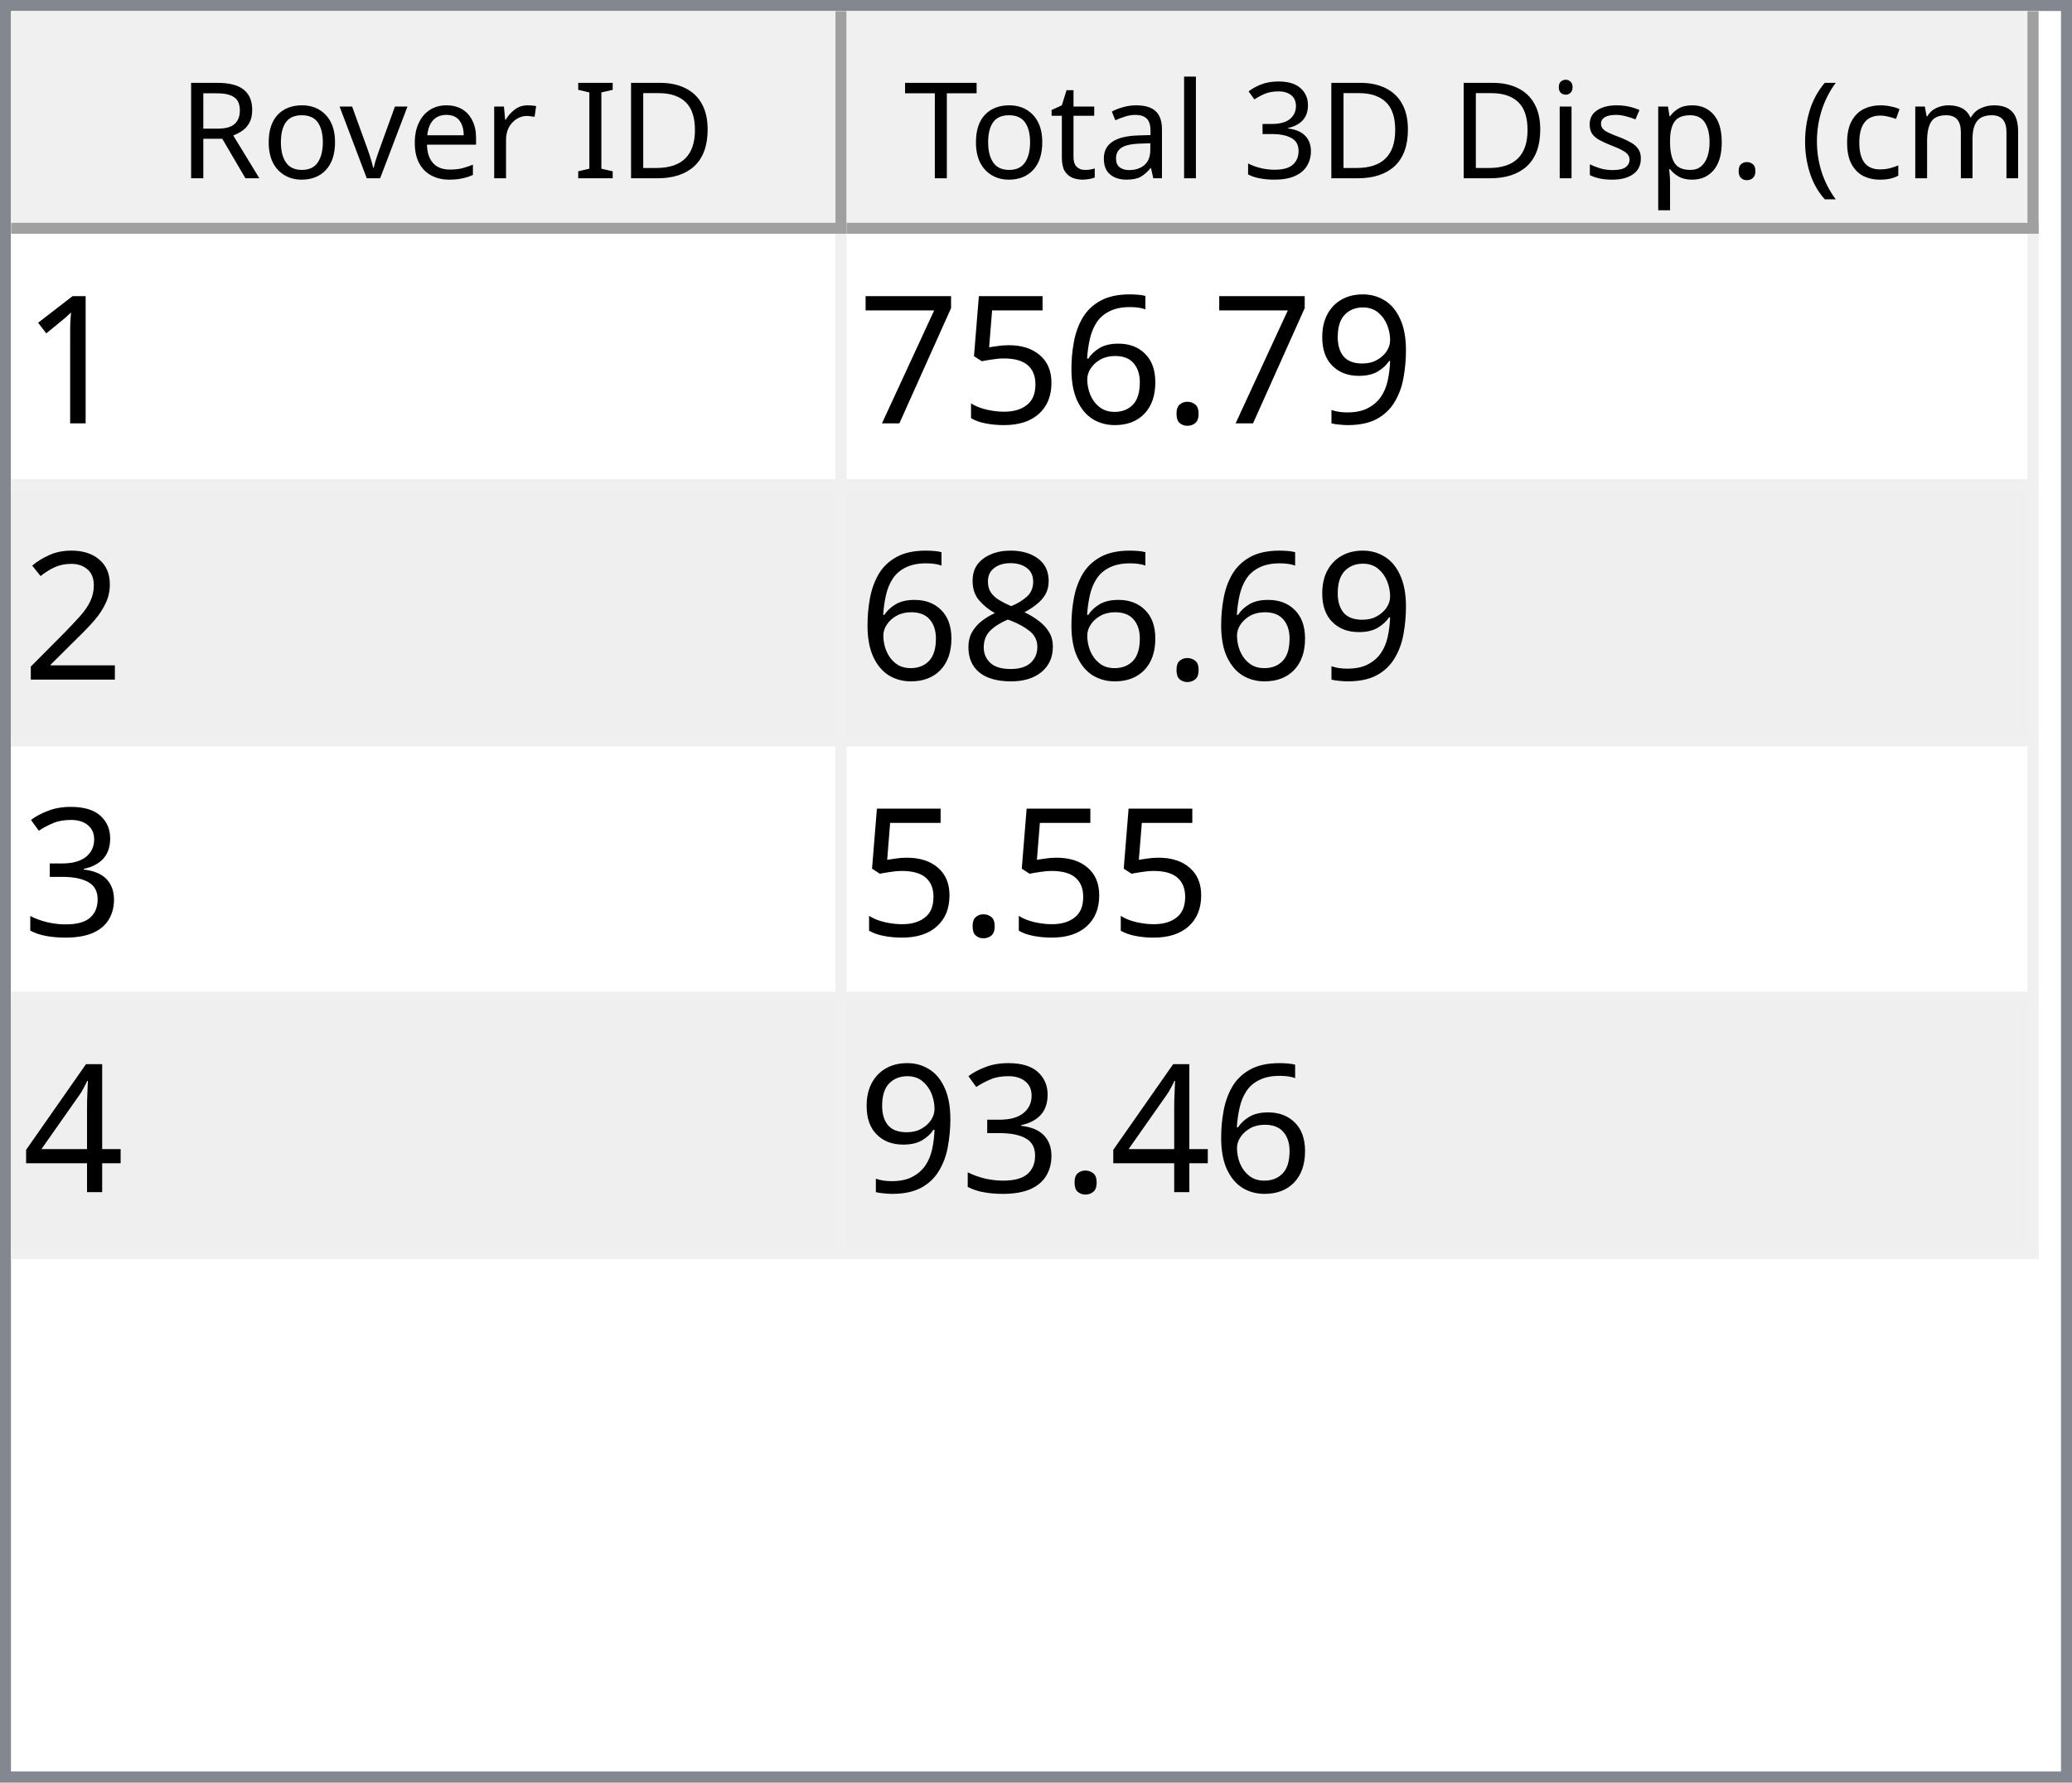
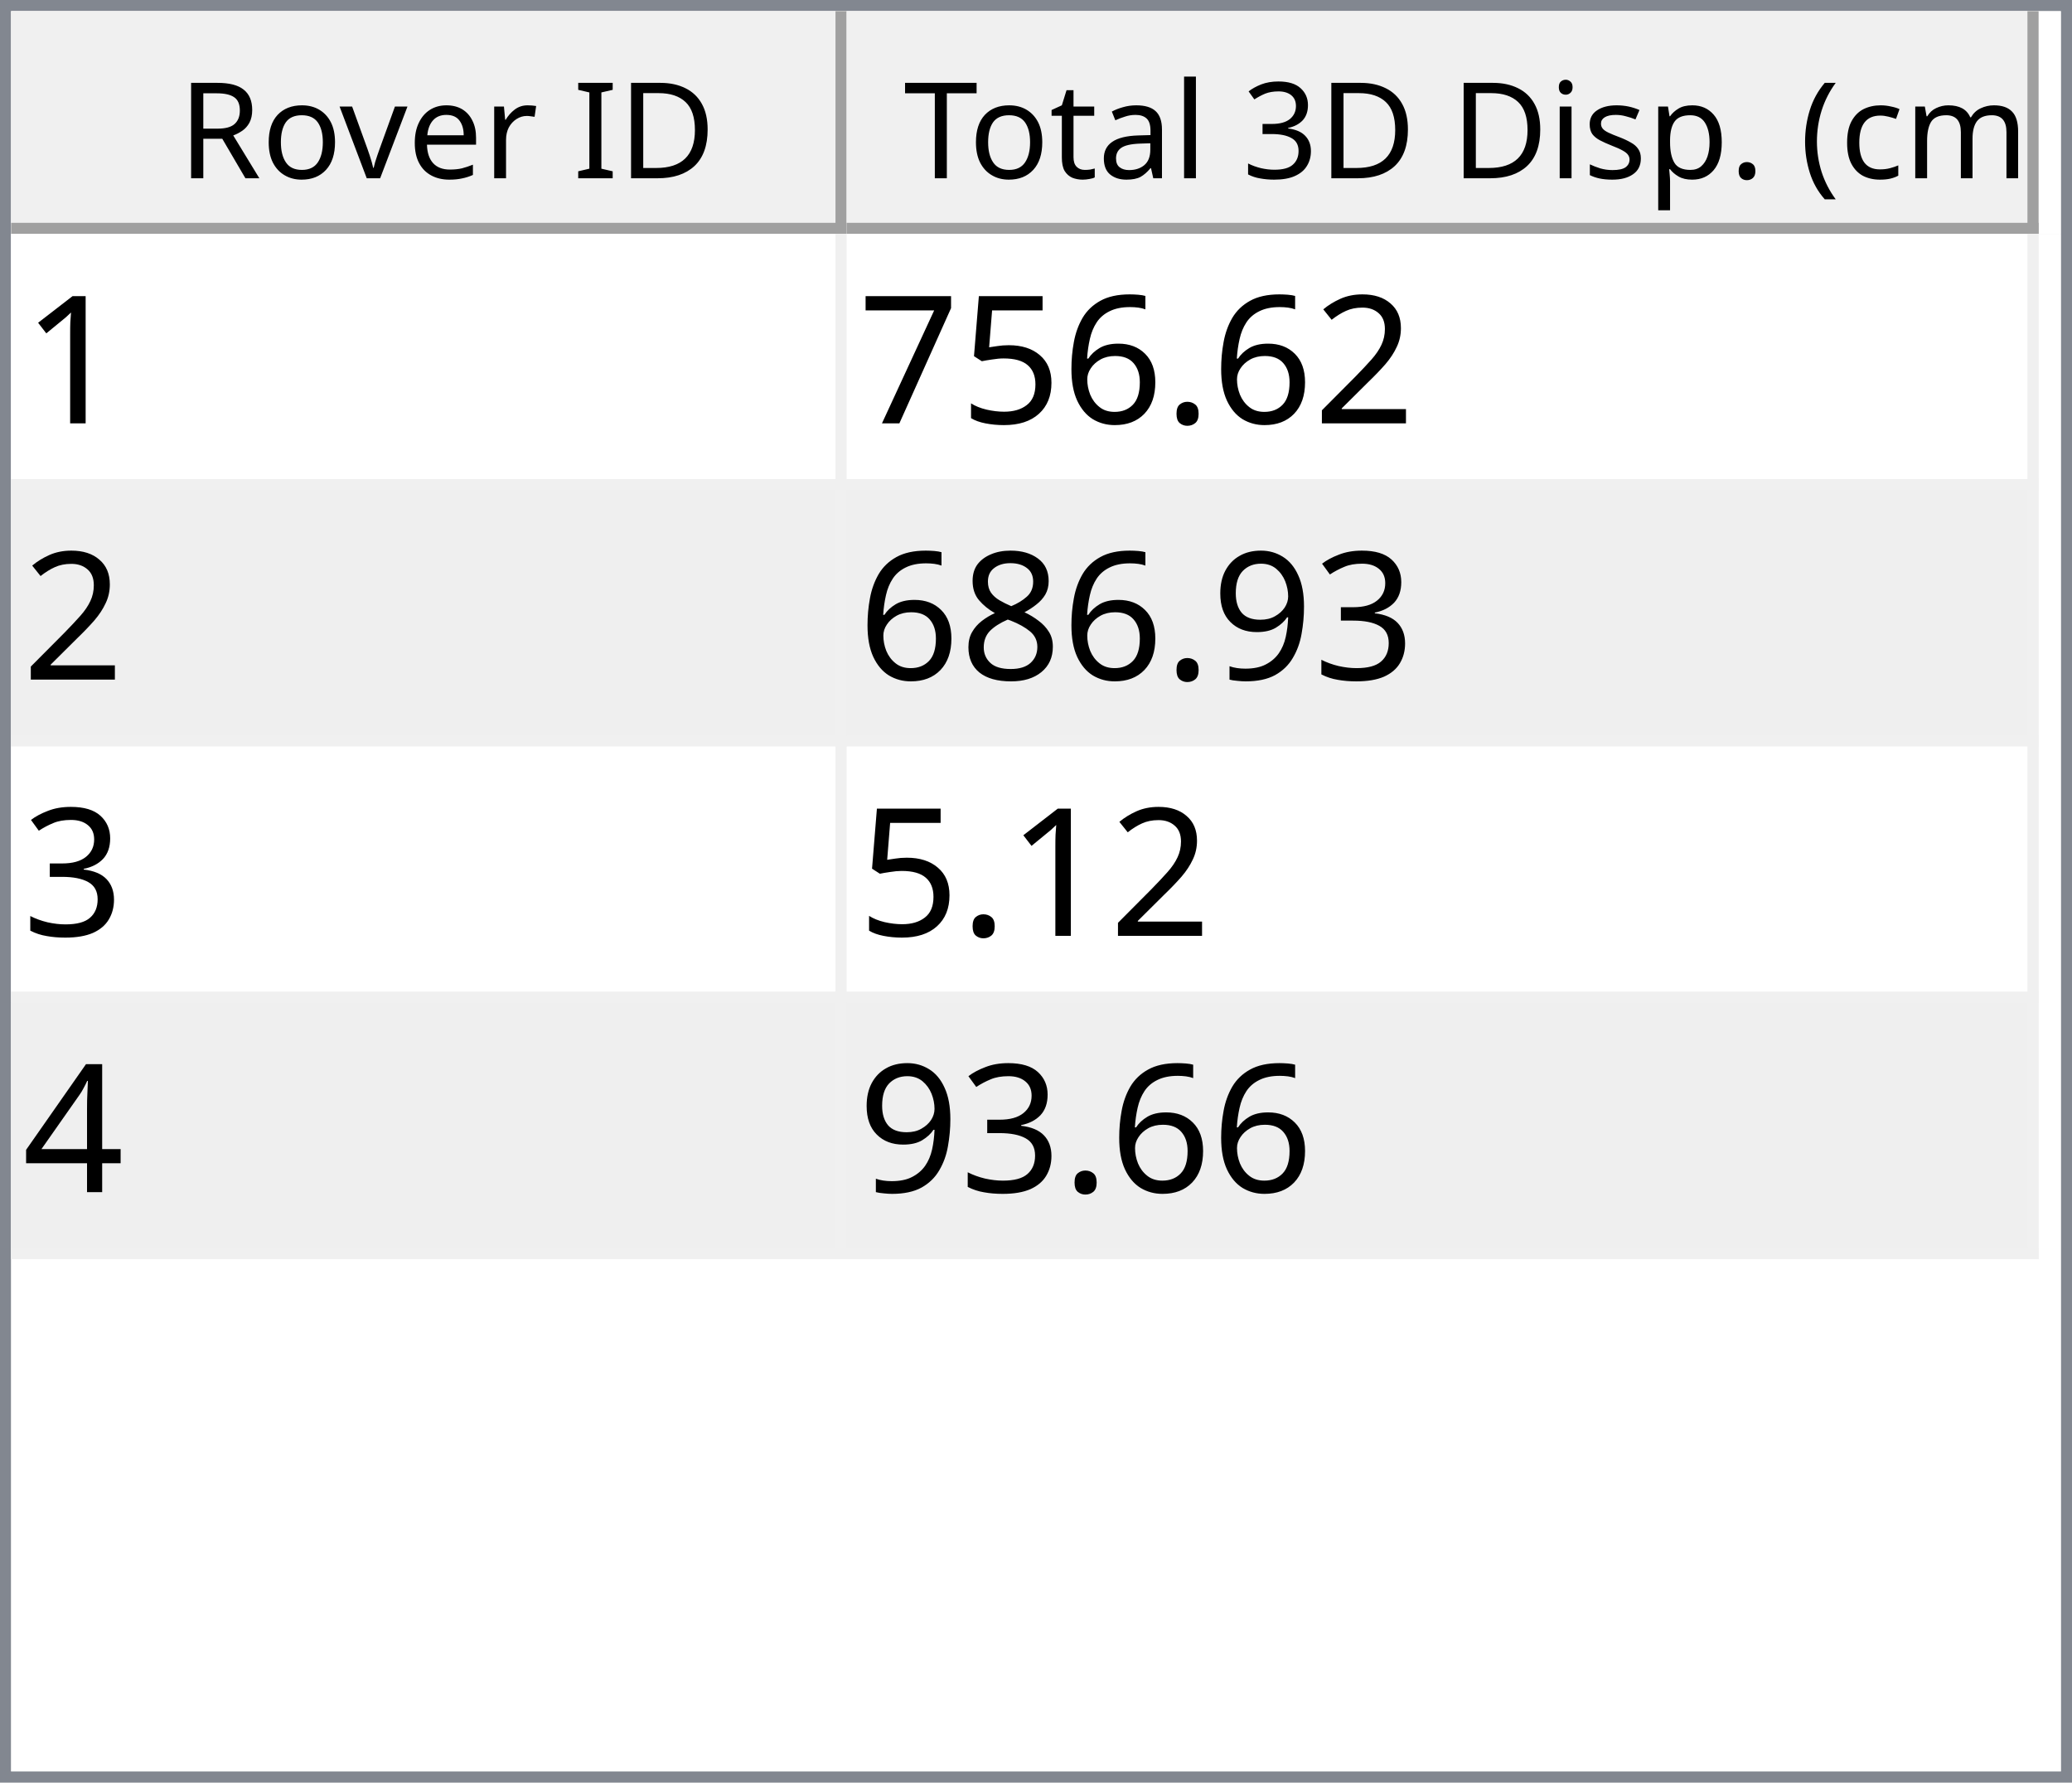
<svg xmlns="http://www.w3.org/2000/svg" style="fill-opacity:1; color-rendering:auto; color-interpolation:auto; text-rendering:auto; stroke:black; stroke-linecap:square; stroke-miterlimit:10; shape-rendering:auto; stroke-opacity:1; fill:black; stroke-dasharray:none; font-weight:normal; stroke-width:1; font-family:'Dialog'; font-style:normal; stroke-linejoin:miter; font-size:12px; stroke-dashoffset:0; image-rendering:auto;" width="186" height="160">
  <defs id="genericDefs" />
  <g>
    <defs id="defs1">
      <clipPath clipPathUnits="userSpaceOnUse" id="clipPath1">
        <path d="M0 0 L186 0 L186 160 L0 160 L0 0 Z" />
      </clipPath>
      <clipPath clipPathUnits="userSpaceOnUse" id="clipPath2">
        <path d="M0 0 L0 160 L186 160 L186 0 Z" />
      </clipPath>
      <clipPath clipPathUnits="userSpaceOnUse" id="clipPath3">
        <path d="M0 0 L0 20 L184 20 L184 0 Z" />
      </clipPath>
      <clipPath clipPathUnits="userSpaceOnUse" id="clipPath4">
        <path d="M0 0 L0 20 L75 20 L75 0 Z" />
      </clipPath>
      <clipPath clipPathUnits="userSpaceOnUse" id="clipPath5">
        <path d="M1 1 L1 19 L74 19 L74 1 Z" />
      </clipPath>
      <clipPath clipPathUnits="userSpaceOnUse" id="clipPath6">
        <path d="M0 0 L0 18 L73 18 L73 0 Z" />
      </clipPath>
      <clipPath clipPathUnits="userSpaceOnUse" id="clipPath7">
        <path d="M-0.5 -0.5 L-0.5 19.5 L74.5 19.5 L74.5 -0.5 Z" />
      </clipPath>
      <clipPath clipPathUnits="userSpaceOnUse" id="clipPath8">
        <path d="M0 0 L0 20 L107 20 L107 0 Z" />
      </clipPath>
      <clipPath clipPathUnits="userSpaceOnUse" id="clipPath9">
        <path d="M1 1 L1 19 L106 19 L106 1 Z" />
      </clipPath>
      <clipPath clipPathUnits="userSpaceOnUse" id="clipPath10">
        <path d="M0 0 L0 18 L105 18 L105 0 Z" />
      </clipPath>
      <clipPath clipPathUnits="userSpaceOnUse" id="clipPath11">
        <path d="M-0.5 -0.5 L-0.5 19.5 L106.5 19.5 L106.5 -0.5 Z" />
      </clipPath>
      <clipPath clipPathUnits="userSpaceOnUse" id="clipPath12">
        <path d="M0 0 L0 138 L184 138 L184 0 Z" />
      </clipPath>
      <clipPath clipPathUnits="userSpaceOnUse" id="clipPath13">
        <path d="M0 0 L0 92 L182 92 L182 0 Z" />
      </clipPath>
      <clipPath clipPathUnits="userSpaceOnUse" id="clipPath14">
        <path d="M-0.5 -0.5 L-0.5 91.5 L181.5 91.5 L181.5 -0.5 Z" />
      </clipPath>
      <clipPath clipPathUnits="userSpaceOnUse" id="clipPath15">
        <path d="M0 0 L0 22 L74 22 L74 0 Z" />
      </clipPath>
      <clipPath clipPathUnits="userSpaceOnUse" id="clipPath16">
        <path d="M0 0 L0 22 L106 22 L106 0 Z" />
      </clipPath>
      <font horiz-adv-x="64.551" id="font1">
        <font-face ascent="107.91" descent="25.098" units-per-em="100" style="font-style:normal; font-family:Segoe UI; font-weight:normal;" />
        <missing-glyph horiz-adv-x="64.551" d="M8.109 0 L8.109 68.266 L56.453 68.266 L56.453 0 L8.109 0 ZM15.328 7.234 L49.219 7.234 L49.219 61.031 L15.328 61.031 L15.328 7.234 Z" />
        <glyph unicode="D" horiz-adv-x="70.117" d="M9.188 0 L9.188 70.016 L28.516 70.016 Q65.531 70.016 65.531 35.891 Q65.531 19.672 55.25 9.836 Q44.969 0 27.734 0 L9.188 0 ZM17.391 62.594 L17.391 7.422 L27.828 7.422 Q41.609 7.422 49.273 14.797 Q56.938 22.172 56.938 35.688 Q56.938 62.594 28.328 62.594 L17.391 62.594 Z" />
        <glyph unicode="I" horiz-adv-x="26.611" d="M17.391 0 L9.188 0 L9.188 70.016 L17.391 70.016 L17.391 0 Z" />
        <glyph unicode=" " horiz-adv-x="27.393" d="" />
        <glyph unicode="r" horiz-adv-x="34.766" d="M34.188 41.891 Q32.078 43.5 28.125 43.5 Q23 43.5 19.555 38.672 Q16.109 33.844 16.109 25.484 L16.109 0 L8.109 0 L8.109 50 L16.109 50 L16.109 39.703 L16.312 39.703 Q18.016 44.969 21.531 47.922 Q25.047 50.875 29.391 50.875 Q32.516 50.875 34.188 50.203 L34.188 41.891 Z" />
        <glyph unicode="e" horiz-adv-x="52.295" d="M48.297 23 L12.984 23 Q13.188 14.656 17.484 10.109 Q21.781 5.562 29.297 5.562 Q37.75 5.562 44.828 11.141 L44.828 3.609 Q38.234 -1.172 27.391 -1.172 Q16.797 -1.172 10.742 5.641 Q4.688 12.453 4.688 24.812 Q4.688 36.469 11.305 43.82 Q17.922 51.172 27.734 51.172 Q37.547 51.172 42.922 44.828 Q48.297 38.484 48.297 27.203 L48.297 23 ZM40.094 29.781 Q40.047 36.719 36.75 40.578 Q33.453 44.438 27.594 44.438 Q21.922 44.438 17.969 40.383 Q14.016 36.328 13.094 29.781 L40.094 29.781 Z" />
        <glyph unicode="v" horiz-adv-x="47.9" d="M47.406 50 L27.484 0 L19.625 0 L0.688 50 L9.469 50 L22.172 13.672 Q23.578 9.672 23.922 6.688 L24.125 6.688 Q24.609 10.453 25.688 13.484 L38.969 50 L47.406 50 Z" />
        <glyph unicode="o" horiz-adv-x="58.594" d="M29 -1.172 Q17.922 -1.172 11.305 5.836 Q4.688 12.844 4.688 24.422 Q4.688 37.016 11.57 44.094 Q18.453 51.172 30.172 51.172 Q41.359 51.172 47.633 44.289 Q53.906 37.406 53.906 25.203 Q53.906 13.234 47.141 6.031 Q40.375 -1.172 29 -1.172 ZM29.594 44.438 Q21.875 44.438 17.383 39.188 Q12.891 33.938 12.891 24.703 Q12.891 15.828 17.43 10.695 Q21.969 5.562 29.594 5.562 Q37.359 5.562 41.531 10.594 Q45.703 15.625 45.703 24.906 Q45.703 34.281 41.531 39.359 Q37.359 44.438 29.594 44.438 Z" />
        <glyph unicode="R" horiz-adv-x="59.814" d="M59.375 0 L49.609 0 L37.891 19.625 Q36.281 22.359 34.766 24.289 Q33.25 26.219 31.664 27.438 Q30.078 28.656 28.25 29.219 Q26.422 29.781 24.125 29.781 L17.391 29.781 L17.391 0 L9.188 0 L9.188 70.016 L30.078 70.016 Q34.672 70.016 38.555 68.867 Q42.438 67.719 45.289 65.375 Q48.141 63.031 49.758 59.547 Q51.375 56.062 51.375 51.375 Q51.375 47.703 50.273 44.656 Q49.172 41.609 47.148 39.211 Q45.125 36.812 42.266 35.133 Q39.406 33.453 35.844 32.516 L35.844 32.328 Q37.594 31.547 38.891 30.547 Q40.188 29.547 41.359 28.18 Q42.531 26.812 43.68 25.078 Q44.828 23.344 46.234 21.047 L59.375 0 ZM17.391 62.594 L17.391 37.203 L28.516 37.203 Q31.594 37.203 34.203 38.133 Q36.812 39.062 38.719 40.797 Q40.625 42.531 41.703 45.047 Q42.781 47.562 42.781 50.688 Q42.781 56.297 39.141 59.445 Q35.5 62.594 28.609 62.594 L17.391 62.594 Z" />
        <glyph unicode=")" horiz-adv-x="30.176" d="M8.297 -15.922 L1.172 -15.922 Q16.406 2.344 16.406 26.812 Q16.406 51.469 1.078 70.016 L8.297 70.016 Q23.531 52.156 23.531 26.703 Q23.531 1.375 8.297 -15.922 Z" />
        <glyph unicode="m" horiz-adv-x="86.133" d="M79.109 0 L71.094 0 L71.094 28.719 Q71.094 37.016 68.531 40.727 Q65.969 44.438 59.906 44.438 Q54.781 44.438 51.195 39.75 Q47.609 35.062 47.609 28.516 L47.609 0 L39.594 0 L39.594 29.688 Q39.594 44.438 28.219 44.438 Q22.953 44.438 19.531 40.016 Q16.109 35.594 16.109 28.516 L16.109 0 L8.109 0 L8.109 50 L16.109 50 L16.109 42.094 L16.312 42.094 Q21.625 51.172 31.844 51.172 Q36.969 51.172 40.773 48.312 Q44.578 45.453 46 40.828 Q51.562 51.172 62.594 51.172 Q79.109 51.172 79.109 30.812 L79.109 0 Z" />
        <glyph unicode="c" horiz-adv-x="46.191" d="M42.188 2.297 Q36.422 -1.172 28.516 -1.172 Q17.828 -1.172 11.258 5.789 Q4.688 12.75 4.688 23.828 Q4.688 36.188 11.766 43.68 Q18.844 51.172 30.672 51.172 Q37.25 51.172 42.281 48.734 L42.281 40.531 Q36.719 44.438 30.375 44.438 Q22.703 44.438 17.797 38.945 Q12.891 33.453 12.891 24.516 Q12.891 15.719 17.508 10.641 Q22.125 5.562 29.891 5.562 Q36.422 5.562 42.188 9.906 L42.188 2.297 Z" />
        <glyph unicode="(" horiz-adv-x="30.176" d="M29.109 -15.922 L21.969 -15.922 Q6.844 1.375 6.844 26.703 Q6.844 52.156 21.969 70.016 L29.203 70.016 Q13.875 51.469 13.875 26.812 Q13.875 2.344 29.109 -15.922 Z" />
        <glyph unicode="." horiz-adv-x="21.68" d="M10.891 -1.078 Q8.641 -1.078 7.055 0.539 Q5.469 2.156 5.469 4.391 Q5.469 6.641 7.055 8.273 Q8.641 9.906 10.891 9.906 Q13.188 9.906 14.797 8.273 Q16.406 6.641 16.406 4.391 Q16.406 2.156 14.797 0.539 Q13.188 -1.078 10.891 -1.078 Z" />
        <glyph unicode="p" horiz-adv-x="58.789" d="M16.312 7.234 L16.109 7.234 L16.109 -23 L8.109 -23 L8.109 50 L16.109 50 L16.109 41.219 L16.312 41.219 Q22.219 51.172 33.594 51.172 Q43.266 51.172 48.688 44.461 Q54.109 37.75 54.109 26.469 Q54.109 13.922 48 6.375 Q41.891 -1.172 31.297 -1.172 Q21.578 -1.172 16.312 7.234 ZM16.109 27.391 L16.109 20.406 Q16.109 14.203 20.141 9.883 Q24.172 5.562 30.375 5.562 Q37.641 5.562 41.773 11.133 Q45.906 16.703 45.906 26.609 Q45.906 34.969 42.047 39.703 Q38.188 44.438 31.594 44.438 Q24.609 44.438 20.359 39.578 Q16.109 34.719 16.109 27.391 Z" />
        <glyph unicode="s" horiz-adv-x="42.432" d="M5.078 1.812 L5.078 10.406 Q11.625 5.562 19.484 5.562 Q30.031 5.562 30.031 12.594 Q30.031 14.594 29.125 15.992 Q28.219 17.391 26.68 18.461 Q25.141 19.531 23.07 20.383 Q21 21.234 18.609 22.172 Q15.281 23.484 12.766 24.828 Q10.25 26.172 8.57 27.859 Q6.891 29.547 6.031 31.695 Q5.172 33.844 5.172 36.719 Q5.172 40.234 6.789 42.945 Q8.406 45.656 11.086 47.484 Q13.766 49.312 17.211 50.242 Q20.656 51.172 24.312 51.172 Q30.812 51.172 35.938 48.922 L35.938 40.828 Q30.422 44.438 23.25 44.438 Q21 44.438 19.195 43.922 Q17.391 43.406 16.094 42.477 Q14.797 41.547 14.086 40.258 Q13.375 38.969 13.375 37.406 Q13.375 35.453 14.086 34.133 Q14.797 32.812 16.164 31.789 Q17.531 30.766 19.484 29.938 Q21.438 29.109 23.922 28.125 Q27.25 26.859 29.883 25.516 Q32.516 24.172 34.375 22.484 Q36.234 20.797 37.234 18.602 Q38.234 16.406 38.234 13.375 Q38.234 9.672 36.602 6.938 Q34.969 4.203 32.234 2.398 Q29.5 0.594 25.93 -0.289 Q22.359 -1.172 18.453 -1.172 Q10.75 -1.172 5.078 1.812 Z" />
        <glyph unicode="i" horiz-adv-x="24.219" d="M12.203 62.703 Q10.062 62.703 8.547 64.164 Q7.031 65.625 7.031 67.875 Q7.031 70.125 8.547 71.609 Q10.062 73.094 12.203 73.094 Q14.406 73.094 15.945 71.609 Q17.484 70.125 17.484 67.875 Q17.484 65.719 15.945 64.211 Q14.406 62.703 12.203 62.703 ZM16.109 0 L8.109 0 L8.109 50 L16.109 50 L16.109 0 Z" />
        <glyph unicode="3" horiz-adv-x="53.906" d="M46.531 19.828 Q46.531 15.094 44.75 11.211 Q42.969 7.328 39.719 4.57 Q36.469 1.812 31.93 0.297 Q27.391 -1.219 21.922 -1.219 Q11.922 -1.219 6 2.594 L6 11.188 Q13.094 5.609 22.219 5.609 Q25.875 5.609 28.828 6.539 Q31.781 7.469 33.906 9.227 Q36.031 10.984 37.18 13.477 Q38.328 15.969 38.328 19.094 Q38.328 32.812 18.797 32.812 L12.984 32.812 L12.984 39.594 L18.5 39.594 Q35.797 39.594 35.797 52.484 Q35.797 64.406 22.609 64.406 Q15.188 64.406 8.688 59.422 L8.688 67.188 Q15.375 71.188 24.609 71.188 Q29 71.188 32.57 69.969 Q36.141 68.75 38.68 66.555 Q41.219 64.359 42.609 61.281 Q44 58.203 44 54.5 Q44 40.672 30.031 36.719 L30.031 36.531 Q33.594 36.141 36.625 34.797 Q39.656 33.453 41.852 31.305 Q44.047 29.156 45.289 26.25 Q46.531 23.344 46.531 19.828 Z" />
        <glyph unicode="l" horiz-adv-x="24.219" d="M16.109 0 L8.109 0 L8.109 74.031 L16.109 74.031 L16.109 0 Z" />
        <glyph unicode="a" horiz-adv-x="50.879" d="M43.891 0 L35.891 0 L35.891 7.812 L35.688 7.812 Q30.469 -1.172 20.312 -1.172 Q12.844 -1.172 8.617 2.781 Q4.391 6.734 4.391 13.281 Q4.391 27.297 20.906 29.594 L35.891 31.688 Q35.891 44.438 25.594 44.438 Q16.547 44.438 9.281 38.281 L9.281 46.484 Q16.656 51.172 26.266 51.172 Q43.891 51.172 43.891 32.516 L43.891 0 ZM35.891 25.297 L23.828 23.641 Q18.266 22.859 15.43 20.875 Q12.594 18.891 12.594 13.875 Q12.594 10.203 15.211 7.883 Q17.828 5.562 22.172 5.562 Q28.125 5.562 32.008 9.742 Q35.891 13.922 35.891 20.312 L35.891 25.297 Z" />
        <glyph unicode="t" horiz-adv-x="33.887" d="M31.297 0.484 Q28.469 -1.078 23.828 -1.078 Q10.688 -1.078 10.688 13.578 L10.688 43.172 L2.094 43.172 L2.094 50 L10.688 50 L10.688 62.203 L18.703 64.797 L18.703 50 L31.297 50 L31.297 43.172 L18.703 43.172 L18.703 14.984 Q18.703 9.969 20.414 7.82 Q22.125 5.672 26.078 5.672 Q29.109 5.672 31.297 7.328 L31.297 0.484 Z" />
        <glyph unicode="T" horiz-adv-x="52.393" d="M50.594 62.594 L30.375 62.594 L30.375 0 L22.172 0 L22.172 62.594 L2 62.594 L2 70.016 L50.594 70.016 L50.594 62.594 Z" />
      </font>
      <font horiz-adv-x="75.0" id="font2">
        <font-face ascent="100.537" descent="21.973" units-per-em="100" style="font-style:normal; font-family:sans-serif; font-weight:normal;" />
        <missing-glyph horiz-adv-x="75.0" d="M12.5 0 L12.5 62.5 L62.5 62.5 L62.5 0 L12.5 0 ZM14.062 1.562 L60.938 1.562 L60.938 60.938 L14.062 60.938 L14.062 1.562 Z" />
        <glyph unicode="1" horiz-adv-x="55.615" d="M37.25 0 L28.469 0 L28.469 56 Q25.297 52.984 20.141 49.953 Q14.984 46.922 10.891 45.406 L10.891 53.906 Q18.266 57.375 23.781 62.305 Q29.297 67.234 31.594 71.875 L37.25 71.875 L37.25 0 Z" />
-         <glyph unicode="9" horiz-adv-x="55.615" d="M5.469 16.547 L13.922 17.328 Q14.984 11.375 18.016 8.688 Q21.047 6 25.781 6 Q29.828 6 32.883 7.859 Q35.938 9.719 37.891 12.82 Q39.844 15.922 41.164 21.195 Q42.484 26.469 42.484 31.938 Q42.484 32.516 42.438 33.688 Q39.797 29.5 35.234 26.883 Q30.672 24.266 25.344 24.266 Q16.453 24.266 10.305 30.711 Q4.156 37.156 4.156 47.703 Q4.156 58.594 10.578 65.234 Q17 71.875 26.656 71.875 Q33.641 71.875 39.43 68.117 Q45.219 64.359 48.219 57.398 Q51.219 50.438 51.219 37.25 Q51.219 23.531 48.242 15.406 Q45.266 7.281 39.383 3.031 Q33.5 -1.219 25.594 -1.219 Q17.188 -1.219 11.867 3.445 Q6.547 8.109 5.469 16.547 ZM41.453 48.141 Q41.453 55.719 37.43 60.156 Q33.406 64.594 27.734 64.594 Q21.875 64.594 17.531 59.812 Q13.188 55.031 13.188 47.406 Q13.188 40.578 17.312 36.305 Q21.438 32.031 27.484 32.031 Q33.594 32.031 37.523 36.305 Q41.453 40.578 41.453 48.141 Z" />
+         <glyph unicode="2" horiz-adv-x="55.615" d="M50.344 8.453 L50.344 0 L3.031 0 Q2.938 3.172 4.047 6.109 Q5.859 10.938 9.836 15.625 Q13.812 20.312 21.344 26.469 Q33.016 36.031 37.117 41.625 Q41.219 47.219 41.219 52.203 Q41.219 57.422 37.477 61.008 Q33.734 64.594 27.734 64.594 Q21.391 64.594 17.578 60.789 Q13.766 56.984 13.719 50.25 L4.688 51.172 Q5.609 61.281 11.664 66.578 Q17.719 71.875 27.938 71.875 Q38.234 71.875 44.242 66.164 Q50.25 60.453 50.25 52 Q50.25 47.703 48.492 43.555 Q46.734 39.406 42.656 34.812 Q38.578 30.219 29.109 22.219 Q21.188 15.578 18.945 13.211 Q16.703 10.844 15.234 8.453 L50.344 8.453 Z" />
        <glyph unicode="." horiz-adv-x="27.783" d="M9.078 0 L9.078 10.016 L19.094 10.016 L19.094 0 L9.078 0 Z" />
        <glyph unicode="6" horiz-adv-x="55.615" d="M49.75 54.047 L41.016 53.375 Q39.844 58.547 37.703 60.891 Q34.125 64.656 28.906 64.656 Q24.703 64.656 21.531 62.312 Q17.391 59.281 14.992 53.469 Q12.594 47.656 12.5 36.922 Q15.672 41.75 20.266 44.094 Q24.859 46.438 29.891 46.438 Q38.672 46.438 44.852 39.969 Q51.031 33.5 51.031 23.25 Q51.031 16.5 48.125 10.719 Q45.219 4.938 40.141 1.859 Q35.062 -1.219 28.609 -1.219 Q17.625 -1.219 10.695 6.859 Q3.766 14.938 3.766 33.5 Q3.766 54.25 11.422 63.672 Q18.109 71.875 29.438 71.875 Q37.891 71.875 43.289 67.141 Q48.688 62.406 49.75 54.047 ZM13.875 23.188 Q13.875 18.656 15.797 14.508 Q17.719 10.359 21.188 8.18 Q24.656 6 28.469 6 Q34.031 6 38.039 10.492 Q42.047 14.984 42.047 22.703 Q42.047 30.125 38.086 34.398 Q34.125 38.672 28.125 38.672 Q22.172 38.672 18.023 34.398 Q13.875 30.125 13.875 23.188 Z" />
        <glyph unicode="5" horiz-adv-x="55.615" d="M4.156 18.75 L13.375 19.531 Q14.406 12.797 18.141 9.398 Q21.875 6 27.156 6 Q33.5 6 37.891 10.789 Q42.281 15.578 42.281 23.484 Q42.281 31 38.062 35.352 Q33.844 39.703 27 39.703 Q22.75 39.703 19.336 37.773 Q15.922 35.844 13.969 32.766 L5.719 33.844 L12.641 70.609 L48.25 70.609 L48.25 62.203 L19.672 62.203 L15.828 42.969 Q22.266 47.469 29.344 47.469 Q38.719 47.469 45.164 40.969 Q51.609 34.469 51.609 24.266 Q51.609 14.547 45.953 7.469 Q39.062 -1.219 27.156 -1.219 Q17.391 -1.219 11.211 4.25 Q5.031 9.719 4.156 18.75 Z" />
        <glyph unicode="7" horiz-adv-x="55.615" d="M4.734 62.203 L4.734 70.656 L51.078 70.656 L51.078 63.812 Q44.234 56.547 37.523 44.484 Q30.812 32.422 27.156 19.672 Q24.516 10.688 23.781 0 L14.75 0 Q14.891 8.453 18.062 20.414 Q21.234 32.375 27.172 43.484 Q33.109 54.594 39.797 62.203 L4.734 62.203 Z" />
-         <glyph unicode="2" horiz-adv-x="55.615" d="M50.344 8.453 L50.344 0 L3.031 0 Q2.938 3.172 4.047 6.109 Q5.859 10.938 9.836 15.625 Q13.812 20.312 21.344 26.469 Q33.016 36.031 37.117 41.625 Q41.219 47.219 41.219 52.203 Q41.219 57.422 37.477 61.008 Q33.734 64.594 27.734 64.594 Q21.391 64.594 17.578 60.789 Q13.766 56.984 13.719 50.25 L4.688 51.172 Q5.609 61.281 11.664 66.578 Q17.719 71.875 27.938 71.875 Q38.234 71.875 44.242 66.164 Q50.25 60.453 50.25 52 Q50.25 47.703 48.492 43.555 Q46.734 39.406 42.656 34.812 Q38.578 30.219 29.109 22.219 Q21.188 15.578 18.945 13.211 Q16.703 10.844 15.234 8.453 L50.344 8.453 Z" />
+         <glyph unicode="3" horiz-adv-x="55.615" d="M4.203 18.891 L12.984 20.062 Q14.5 12.594 18.141 9.297 Q21.781 6 27 6 Q33.203 6 37.477 10.297 Q41.75 14.594 41.75 20.953 Q41.75 27 37.797 30.93 Q33.844 34.859 27.734 34.859 Q25.25 34.859 21.531 33.891 L22.516 41.609 Q23.391 41.5 23.922 41.5 Q29.547 41.5 34.039 44.43 Q38.531 47.359 38.531 53.469 Q38.531 58.297 35.258 61.477 Q31.984 64.656 26.812 64.656 Q21.688 64.656 18.266 61.43 Q14.844 58.203 13.875 51.766 L5.078 53.328 Q6.688 62.156 12.398 67.016 Q18.109 71.875 26.609 71.875 Q32.469 71.875 37.398 69.359 Q42.328 66.844 44.945 62.5 Q47.562 58.156 47.562 53.266 Q47.562 48.641 45.07 44.828 Q42.578 41.016 37.703 38.766 Q44.047 37.312 47.562 32.695 Q51.078 28.078 51.078 21.141 Q51.078 11.766 44.242 5.25 Q37.406 -1.266 26.953 -1.266 Q17.531 -1.266 11.305 4.352 Q5.078 9.969 4.203 18.891 Z" />
+         <glyph unicode="9" horiz-adv-x="55.615" d="M5.469 16.547 L13.922 17.328 Q14.984 11.375 18.016 8.688 Q21.047 6 25.781 6 Q29.828 6 32.883 7.859 Q35.938 9.719 37.891 12.82 Q39.844 15.922 41.164 21.195 Q42.484 26.469 42.484 31.938 Q42.484 32.516 42.438 33.688 Q39.797 29.5 35.234 26.883 Q30.672 24.266 25.344 24.266 Q16.453 24.266 10.305 30.711 Q4.156 37.156 4.156 47.703 Q4.156 58.594 10.578 65.234 Q17 71.875 26.656 71.875 Q33.641 71.875 39.43 68.117 Q45.219 64.359 48.219 57.398 Q51.219 50.438 51.219 37.25 Q51.219 23.531 48.242 15.406 Q45.266 7.281 39.383 3.031 Q33.5 -1.219 25.594 -1.219 Q17.188 -1.219 11.867 3.445 Q6.547 8.109 5.469 16.547 ZM41.453 48.141 Q41.453 55.719 37.43 60.156 Q33.406 64.594 27.734 64.594 Q21.875 64.594 17.531 59.812 Q13.188 55.031 13.188 47.406 Q13.188 40.578 17.312 36.305 Q21.438 32.031 27.484 32.031 Q33.594 32.031 37.523 36.305 Q41.453 40.578 41.453 48.141 Z" />
        <glyph unicode="8" horiz-adv-x="55.615" d="M17.672 38.812 Q12.203 40.828 9.57 44.539 Q6.938 48.25 6.938 53.422 Q6.938 61.234 12.555 66.555 Q18.172 71.875 27.484 71.875 Q36.859 71.875 42.578 66.43 Q48.297 60.984 48.297 53.172 Q48.297 48.188 45.68 44.508 Q43.062 40.828 37.75 38.812 Q44.344 36.672 47.781 31.883 Q51.219 27.094 51.219 20.453 Q51.219 11.281 44.727 5.031 Q38.234 -1.219 27.641 -1.219 Q17.047 -1.219 10.547 5.055 Q4.047 11.328 4.047 20.703 Q4.047 27.688 7.594 32.398 Q11.141 37.109 17.672 38.812 ZM15.922 53.719 Q15.922 48.641 19.195 45.414 Q22.469 42.188 27.688 42.188 Q32.766 42.188 36.016 45.383 Q39.266 48.578 39.266 53.219 Q39.266 58.062 35.914 61.359 Q32.562 64.656 27.594 64.656 Q22.562 64.656 19.242 61.43 Q15.922 58.203 15.922 53.719 ZM13.094 20.656 Q13.094 16.891 14.875 13.375 Q16.656 9.859 20.172 7.93 Q23.688 6 27.734 6 Q34.031 6 38.133 10.055 Q42.234 14.109 42.234 20.359 Q42.234 26.703 38.016 30.859 Q33.797 35.016 27.438 35.016 Q21.234 35.016 17.164 30.914 Q13.094 26.812 13.094 20.656 Z" />
-         <glyph unicode="3" horiz-adv-x="55.615" d="M4.203 18.891 L12.984 20.062 Q14.5 12.594 18.141 9.297 Q21.781 6 27 6 Q33.203 6 37.477 10.297 Q41.75 14.594 41.75 20.953 Q41.75 27 37.797 30.93 Q33.844 34.859 27.734 34.859 Q25.25 34.859 21.531 33.891 L22.516 41.609 Q23.391 41.5 23.922 41.5 Q29.547 41.5 34.039 44.43 Q38.531 47.359 38.531 53.469 Q38.531 58.297 35.258 61.477 Q31.984 64.656 26.812 64.656 Q21.688 64.656 18.266 61.43 Q14.844 58.203 13.875 51.766 L5.078 53.328 Q6.688 62.156 12.398 67.016 Q18.109 71.875 26.609 71.875 Q32.469 71.875 37.398 69.359 Q42.328 66.844 44.945 62.5 Q47.562 58.156 47.562 53.266 Q47.562 48.641 45.07 44.828 Q42.578 41.016 37.703 38.766 Q44.047 37.312 47.562 32.695 Q51.078 28.078 51.078 21.141 Q51.078 11.766 44.242 5.25 Q37.406 -1.266 26.953 -1.266 Q17.531 -1.266 11.305 4.352 Q5.078 9.969 4.203 18.891 Z" />
        <glyph unicode="4" horiz-adv-x="55.615" d="M32.328 0 L32.328 17.141 L1.266 17.141 L1.266 25.203 L33.938 71.578 L41.109 71.578 L41.109 25.203 L50.781 25.203 L50.781 17.141 L41.109 17.141 L41.109 0 L32.328 0 ZM32.328 25.203 L32.328 57.469 L9.906 25.203 L32.328 25.203 Z" />
      </font>
    </defs>
    <g style="fill:white; stroke:white;">
      <rect x="0" y="0" width="186" style="clip-path:url(#clipPath1); stroke:none;" height="160" />
    </g>
    <g style="fill:white; text-rendering:optimizeSpeed; color-rendering:optimizeSpeed; image-rendering:optimizeSpeed; shape-rendering:crispEdges; stroke:white; color-interpolation:sRGB;">
      <rect x="0" width="186" height="160" y="0" style="stroke:none;" />
      <path style="stroke:none;" d="M0 160 L186 160 L186 0 L0 0 Z" />
    </g>
    <g style="fill:rgb(240,240,240); font-family:'Segoe UI'; stroke:rgb(240,240,240);">
      <rect x="0" y="0" width="186" style="clip-path:url(#clipPath2); stroke:none;" height="160" />
    </g>
    <g style="fill:rgb(130,135,144); font-family:'Segoe UI'; stroke:rgb(130,135,144);">
      <path d="M0 0 L186 0 L186 160 L0 160 L0 0 ZM1 1 L185 1 L185 159 L1 159 L1 1 Z" style="fill-rule:evenodd; clip-path:url(#clipPath2); stroke:none;" />
    </g>
    <g style="fill:white; font-family:'Segoe UI'; stroke:white;" transform="translate(1,1)">
      <rect x="0" y="0" width="184" style="clip-path:url(#clipPath3); stroke:none;" height="20" />
    </g>
    <g style="fill:rgb(240,240,240); font-family:'Segoe UI'; stroke:rgb(240,240,240);" transform="translate(1,1)">
      <rect x="0" y="0" width="75" style="clip-path:url(#clipPath4); stroke:none;" height="20" />
    </g>
    <g style="font-family:'Segoe UI';" transform="translate(2,2)">
      <text x="14" xml:space="preserve" y="14" style="clip-path:url(#clipPath6); stroke:none;">Rover ID</text>
    </g>
    <g style="fill:rgb(160,160,160); font-family:'Segoe UI'; stroke:rgb(160,160,160); stroke-linejoin:bevel;" transform="translate(1.5,1.5)">
      <line x1="74" x2="74" y1="0" style="fill:none; clip-path:url(#clipPath7);" y2="19" />
    </g>
    <g style="fill:rgb(160,160,160); font-family:'Segoe UI'; stroke:rgb(160,160,160); stroke-linejoin:bevel;" transform="matrix(1,0,0,1,1,1) translate(0.5,0.5)">
      <line x1="0" x2="74" y1="19" style="fill:none; clip-path:url(#clipPath7);" y2="19" />
    </g>
    <g style="fill:rgb(240,240,240); font-family:'Segoe UI'; stroke:rgb(240,240,240);" transform="translate(76,1)">
      <rect x="0" y="0" width="107" style="clip-path:url(#clipPath8); stroke:none;" height="20" />
    </g>
    <g style="font-family:'Segoe UI';" transform="translate(77,2)">
      <text x="1" xml:space="preserve" y="14" style="clip-path:url(#clipPath10); stroke:none;"> Total 3D Disp. (cm)</text>
    </g>
    <g style="fill:rgb(160,160,160); font-family:'Segoe UI'; stroke:rgb(160,160,160); stroke-linejoin:bevel;" transform="translate(76.5,1.5)">
      <line x1="106" x2="106" y1="0" style="fill:none; clip-path:url(#clipPath11);" y2="19" />
    </g>
    <g style="fill:rgb(160,160,160); font-family:'Segoe UI'; stroke:rgb(160,160,160); stroke-linejoin:bevel;" transform="matrix(1,0,0,1,76,1) translate(0.5,0.5)">
      <line x1="0" x2="106" y1="19" style="fill:none; clip-path:url(#clipPath11);" y2="19" />
    </g>
    <g style="fill:white; font-family:'Segoe UI'; stroke:white;" transform="translate(1,21)">
      <rect x="0" y="0" width="184" style="clip-path:url(#clipPath12); stroke:none;" height="138" />
    </g>
    <g style="fill:rgb(240,240,240); font-size:16px; font-family:sans-serif; stroke:rgb(240,240,240);" transform="translate(1,21)">
      <rect x="0" y="0" width="182" style="clip-path:url(#clipPath13); stroke:none;" height="92" />
      <line transform="translate(0.5,0.5)" x1="0" x2="181" y1="22" style="clip-path:url(#clipPath14); fill:none; stroke-linejoin:bevel;" y2="22" />
    </g>
    <g transform="matrix(1,0,0,1,1,21) translate(0.5,0.5)" style="fill:rgb(240,240,240); font-size:16px; font-family:sans-serif; stroke:rgb(240,240,240); stroke-linejoin:bevel;">
      <line x1="0" x2="181" y1="45" style="fill:none; clip-path:url(#clipPath14);" y2="45" />
    </g>
    <g transform="matrix(1,0,0,1,1,21) translate(0.5,0.5)" style="fill:rgb(240,240,240); font-size:16px; font-family:sans-serif; stroke:rgb(240,240,240); stroke-linejoin:bevel;">
      <line x1="0" x2="181" y1="68" style="fill:none; clip-path:url(#clipPath14);" y2="68" />
    </g>
    <g transform="matrix(1,0,0,1,1,21) translate(0.5,0.5)" style="fill:rgb(240,240,240); font-size:16px; font-family:sans-serif; stroke:rgb(240,240,240); stroke-linejoin:bevel;">
      <line x1="0" x2="181" y1="91" style="fill:none; clip-path:url(#clipPath14);" y2="91" />
    </g>
    <g transform="matrix(1,0,0,1,1,21) translate(0.5,0.5)" style="fill:rgb(240,240,240); font-size:16px; font-family:sans-serif; stroke:rgb(240,240,240); stroke-linejoin:bevel;">
      <line x1="74" x2="74" y1="0" style="fill:none; clip-path:url(#clipPath14);" y2="91" />
    </g>
    <g transform="matrix(1,0,0,1,1,21) translate(0.5,0.5)" style="fill:rgb(240,240,240); font-size:16px; font-family:sans-serif; stroke:rgb(240,240,240); stroke-linejoin:bevel;">
      <line x1="181" x2="181" y1="0" style="fill:none; clip-path:url(#clipPath14);" y2="91" />
    </g>
    <g style="fill:white; font-size:16px; font-family:sans-serif; stroke:white;" transform="matrix(1,0,0,1,1,21)">
      <rect x="0" y="0" width="74" style="clip-path:url(#clipPath15); stroke:none;" height="22" />
      <text x="1" y="17" style="fill:black; clip-path:url(#clipPath15); stroke:none;" xml:space="preserve">1</text>
    </g>
    <g style="fill:white; font-size:16px; font-family:sans-serif; stroke:white;" transform="matrix(1,0,0,1,1,21) translate(75,0)">
      <rect x="0" y="0" width="106" style="clip-path:url(#clipPath16); stroke:none;" height="22" />
-       <text x="1" y="17" style="fill:black; clip-path:url(#clipPath16); stroke:none;" xml:space="preserve">756.79</text>
+       <text x="1" y="17" style="fill:black; clip-path:url(#clipPath16); stroke:none;" xml:space="preserve">756.62</text>
    </g>
    <g style="fill:rgb(239,239,239); font-size:16px; font-family:sans-serif; stroke:rgb(239,239,239);" transform="matrix(1,0,0,1,1,21) translate(0,23)">
      <rect x="0" y="0" width="74" style="clip-path:url(#clipPath15); stroke:none;" height="22" />
      <text x="1" y="17" style="fill:black; clip-path:url(#clipPath15); stroke:none;" xml:space="preserve">2</text>
    </g>
    <g style="fill:rgb(239,239,239); font-size:16px; font-family:sans-serif; stroke:rgb(239,239,239);" transform="matrix(1,0,0,1,1,21) translate(75,23)">
      <rect x="0" y="0" width="106" style="clip-path:url(#clipPath16); stroke:none;" height="22" />
-       <text x="1" y="17" style="fill:black; clip-path:url(#clipPath16); stroke:none;" xml:space="preserve">686.69</text>
+       <text x="1" y="17" style="fill:black; clip-path:url(#clipPath16); stroke:none;" xml:space="preserve">686.93</text>
    </g>
    <g style="fill:white; font-size:16px; font-family:sans-serif; stroke:white;" transform="matrix(1,0,0,1,1,21) translate(0,46)">
      <rect x="0" y="0" width="74" style="clip-path:url(#clipPath15); stroke:none;" height="22" />
      <text x="1" y="17" style="fill:black; clip-path:url(#clipPath15); stroke:none;" xml:space="preserve">3</text>
    </g>
    <g style="fill:white; font-size:16px; font-family:sans-serif; stroke:white;" transform="matrix(1,0,0,1,1,21) translate(75,46)">
      <rect x="0" y="0" width="106" style="clip-path:url(#clipPath16); stroke:none;" height="22" />
-       <text x="1" y="17" style="fill:black; clip-path:url(#clipPath16); stroke:none;" xml:space="preserve">5.55</text>
+       <text x="1" y="17" style="fill:black; clip-path:url(#clipPath16); stroke:none;" xml:space="preserve">5.12</text>
    </g>
    <g style="fill:rgb(239,239,239); font-size:16px; font-family:sans-serif; stroke:rgb(239,239,239);" transform="matrix(1,0,0,1,1,21) translate(0,69)">
      <rect x="0" y="0" width="74" style="clip-path:url(#clipPath15); stroke:none;" height="22" />
      <text x="1" y="17" style="fill:black; clip-path:url(#clipPath15); stroke:none;" xml:space="preserve">4</text>
    </g>
    <g style="fill:rgb(239,239,239); font-size:16px; font-family:sans-serif; stroke:rgb(239,239,239);" transform="matrix(1,0,0,1,1,21) translate(75,69)">
      <rect x="0" y="0" width="106" style="clip-path:url(#clipPath16); stroke:none;" height="22" />
-       <text x="1" y="17" style="fill:black; clip-path:url(#clipPath16); stroke:none;" xml:space="preserve">93.46</text>
+       <text x="1" y="17" style="fill:black; clip-path:url(#clipPath16); stroke:none;" xml:space="preserve">93.66</text>
    </g>
  </g>
</svg>
